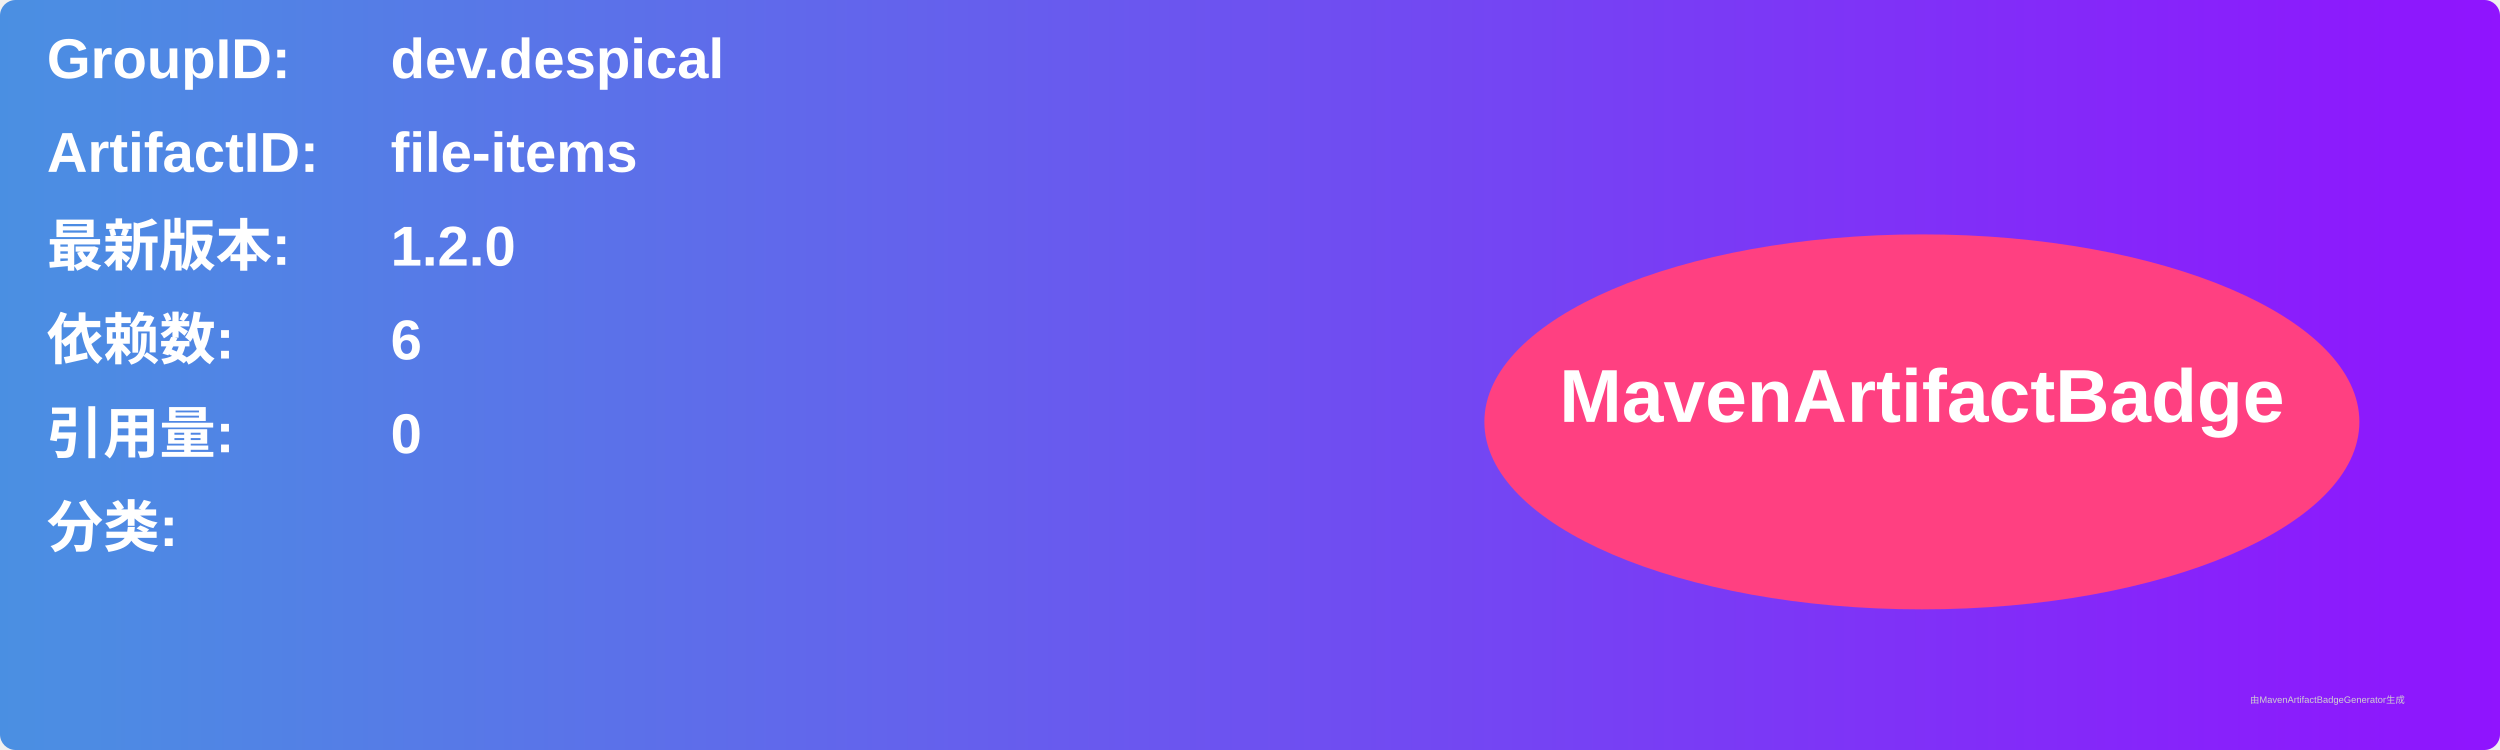
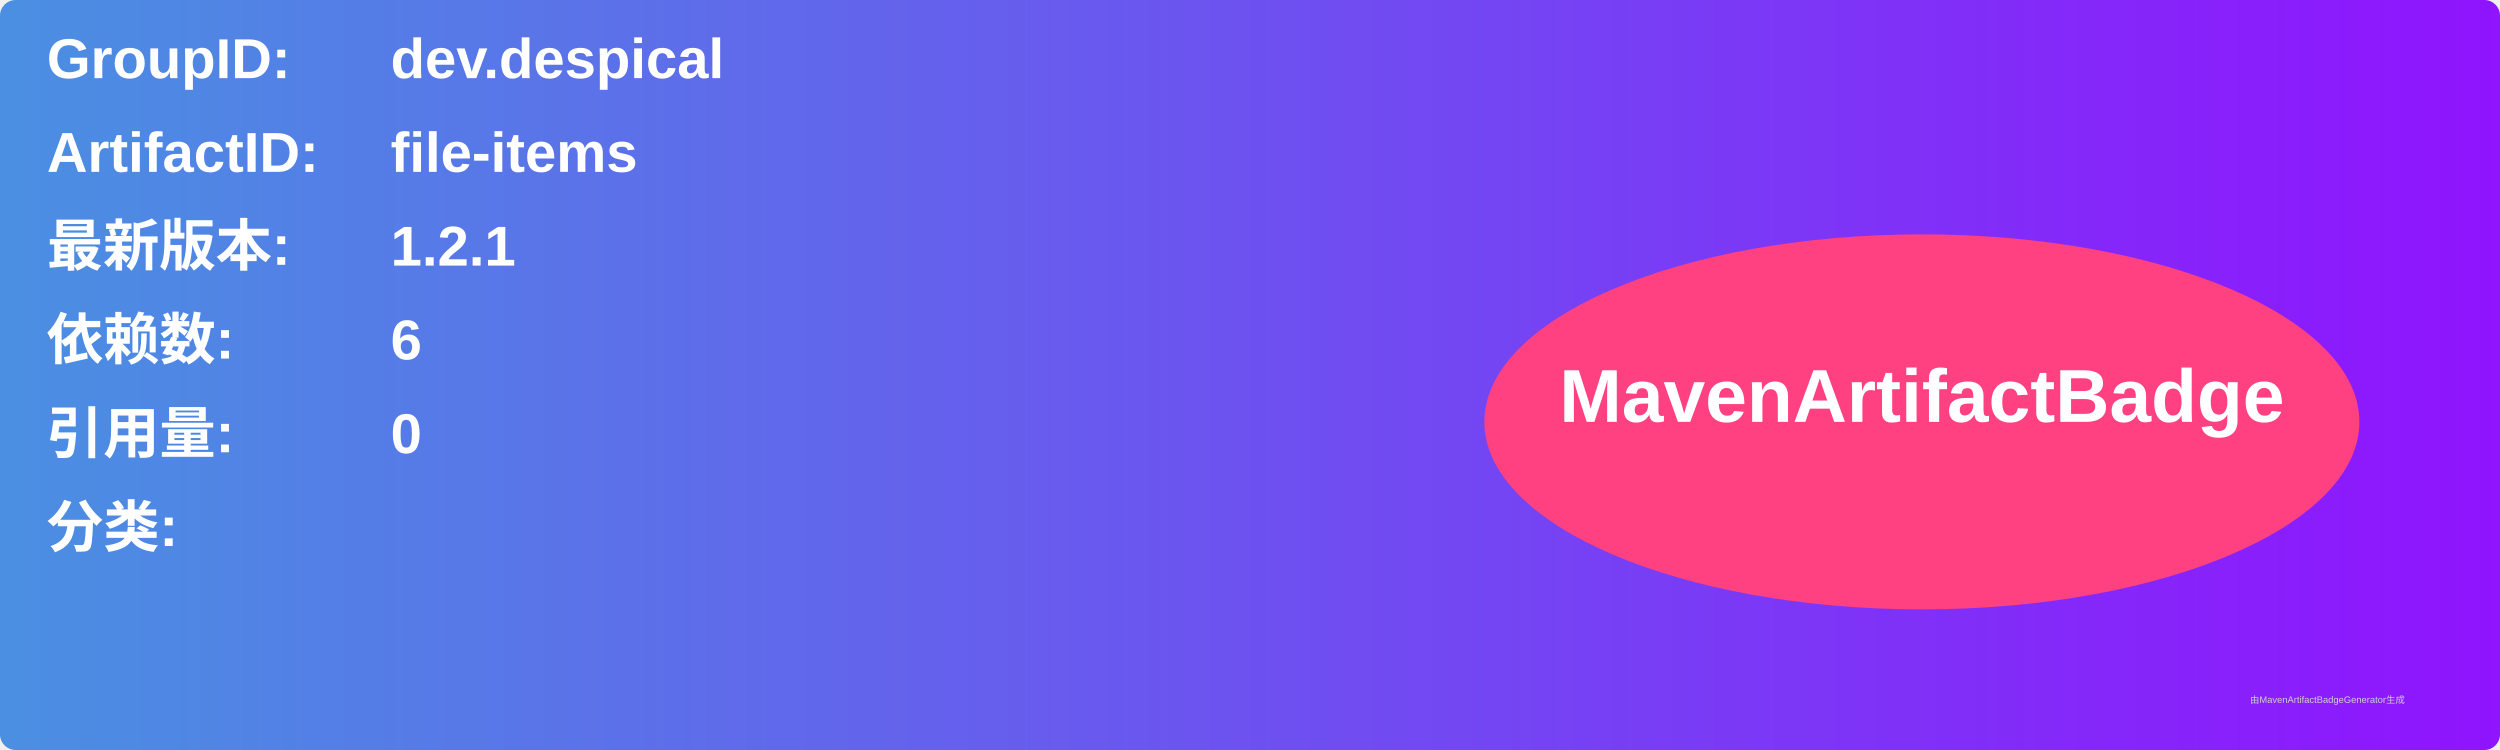
<svg xmlns="http://www.w3.org/2000/svg" width="800" height="240" viewBox="0 0 800 240">
  <linearGradient id="grad" x1="0%" y1="0%" x2="100%" y2="0%">
    <stop offset="0%" stop-color="#4a90e2" />
    <stop offset="100%" stop-color="#9013fe" />
  </linearGradient>
  <rect width="100%" height="100%" rx="5" ry="5" fill="url(#grad)" />
  <g transform="translate(15, 15)">
    <text x="0" y="10" font-family="Arial" font-size="18" fill="white" font-weight="bold" width="260">GroupID:</text>
    <text x="110" y="10" font-family="Arial" font-size="18" fill="white" font-weight="bold" width="460">dev.despical</text>
    <text x="0" y="40" font-family="Arial" font-size="18" fill="white" font-weight="bold" width="260">ArtifactID:</text>
    <text x="110" y="40" font-family="Arial" font-size="18" fill="white" font-weight="bold" width="460">file-items</text>
    <text x="0" y="70" font-family="Arial" font-size="18" fill="white" font-weight="bold">最新版本:</text>
    <text x="110" y="70" font-family="Arial" font-size="18" fill="white" font-weight="bold">
-       <tspan font-weight="bold">1.2.0</tspan>
+       <tspan font-weight="bold">1.2.1</tspan>
    </text>
    <text x="0" y="100" font-family="Arial" font-size="18" fill="white" font-weight="bold">依赖数: </text>
    <text x="110" y="100" font-family="Arial" font-size="18" fill="white">
      <tspan font-weight="bold">6</tspan>
    </text>
    <text x="0" y="130" font-family="Arial" font-size="18" fill="white" font-weight="bold">引用量: </text>
    <text x="110" y="130" font-family="Arial" font-size="18" fill="white">
      <tspan font-weight="bold">0</tspan>
    </text>
    <text x="0" y="160" font-family="Arial" font-size="18" fill="white" font-weight="bold">分类:</text>
    <text x="10" y="190" font-family="Arial" font-size="10" fill="white">
      <tspan font-weight="bold" />
    </text>
    <ellipse cx="600" cy="120" rx="140" ry="60" fill="#ff4081" />
    <text x="600" y="120" text-anchor="middle" font-family="Arial" font-size="24" fill="white" font-weight="bold">MavenArtifactBadge</text>
  </g>
  <text x="720" y="225" font-family="Arial" font-size="3" fill="#d0d0d0">由MavenArtifactBadgeGenerator生成</text>
</svg>
